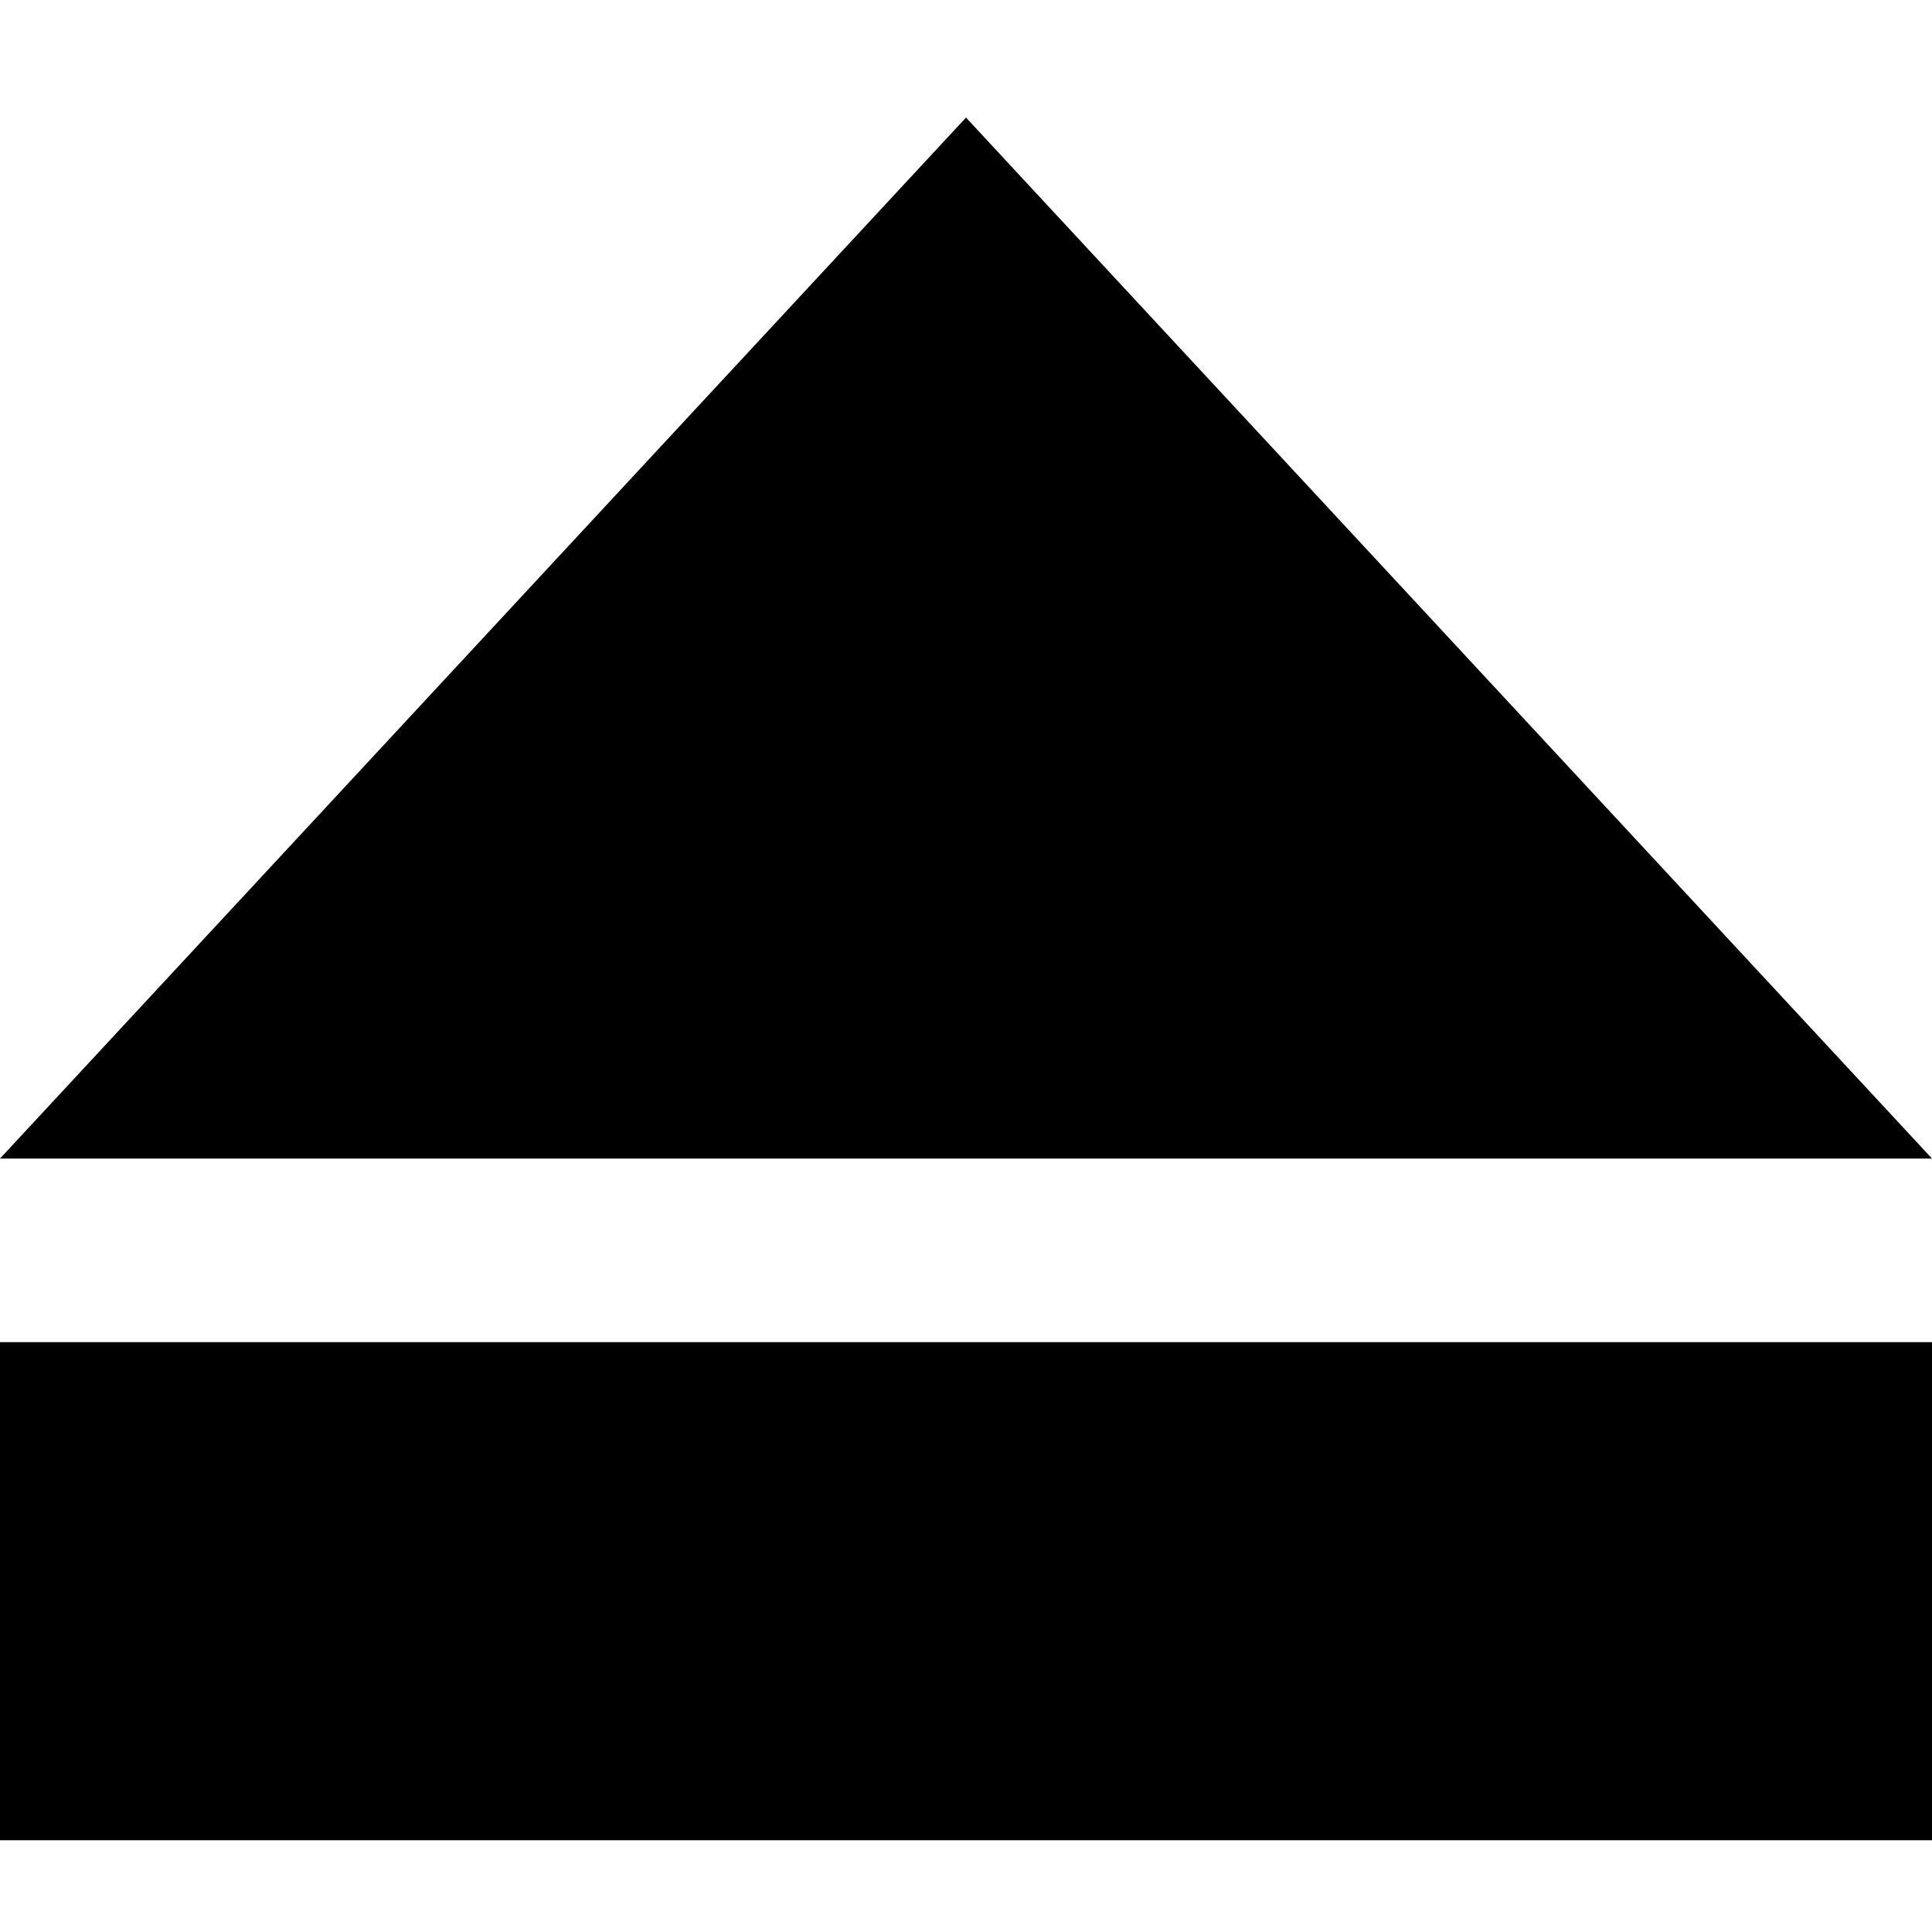
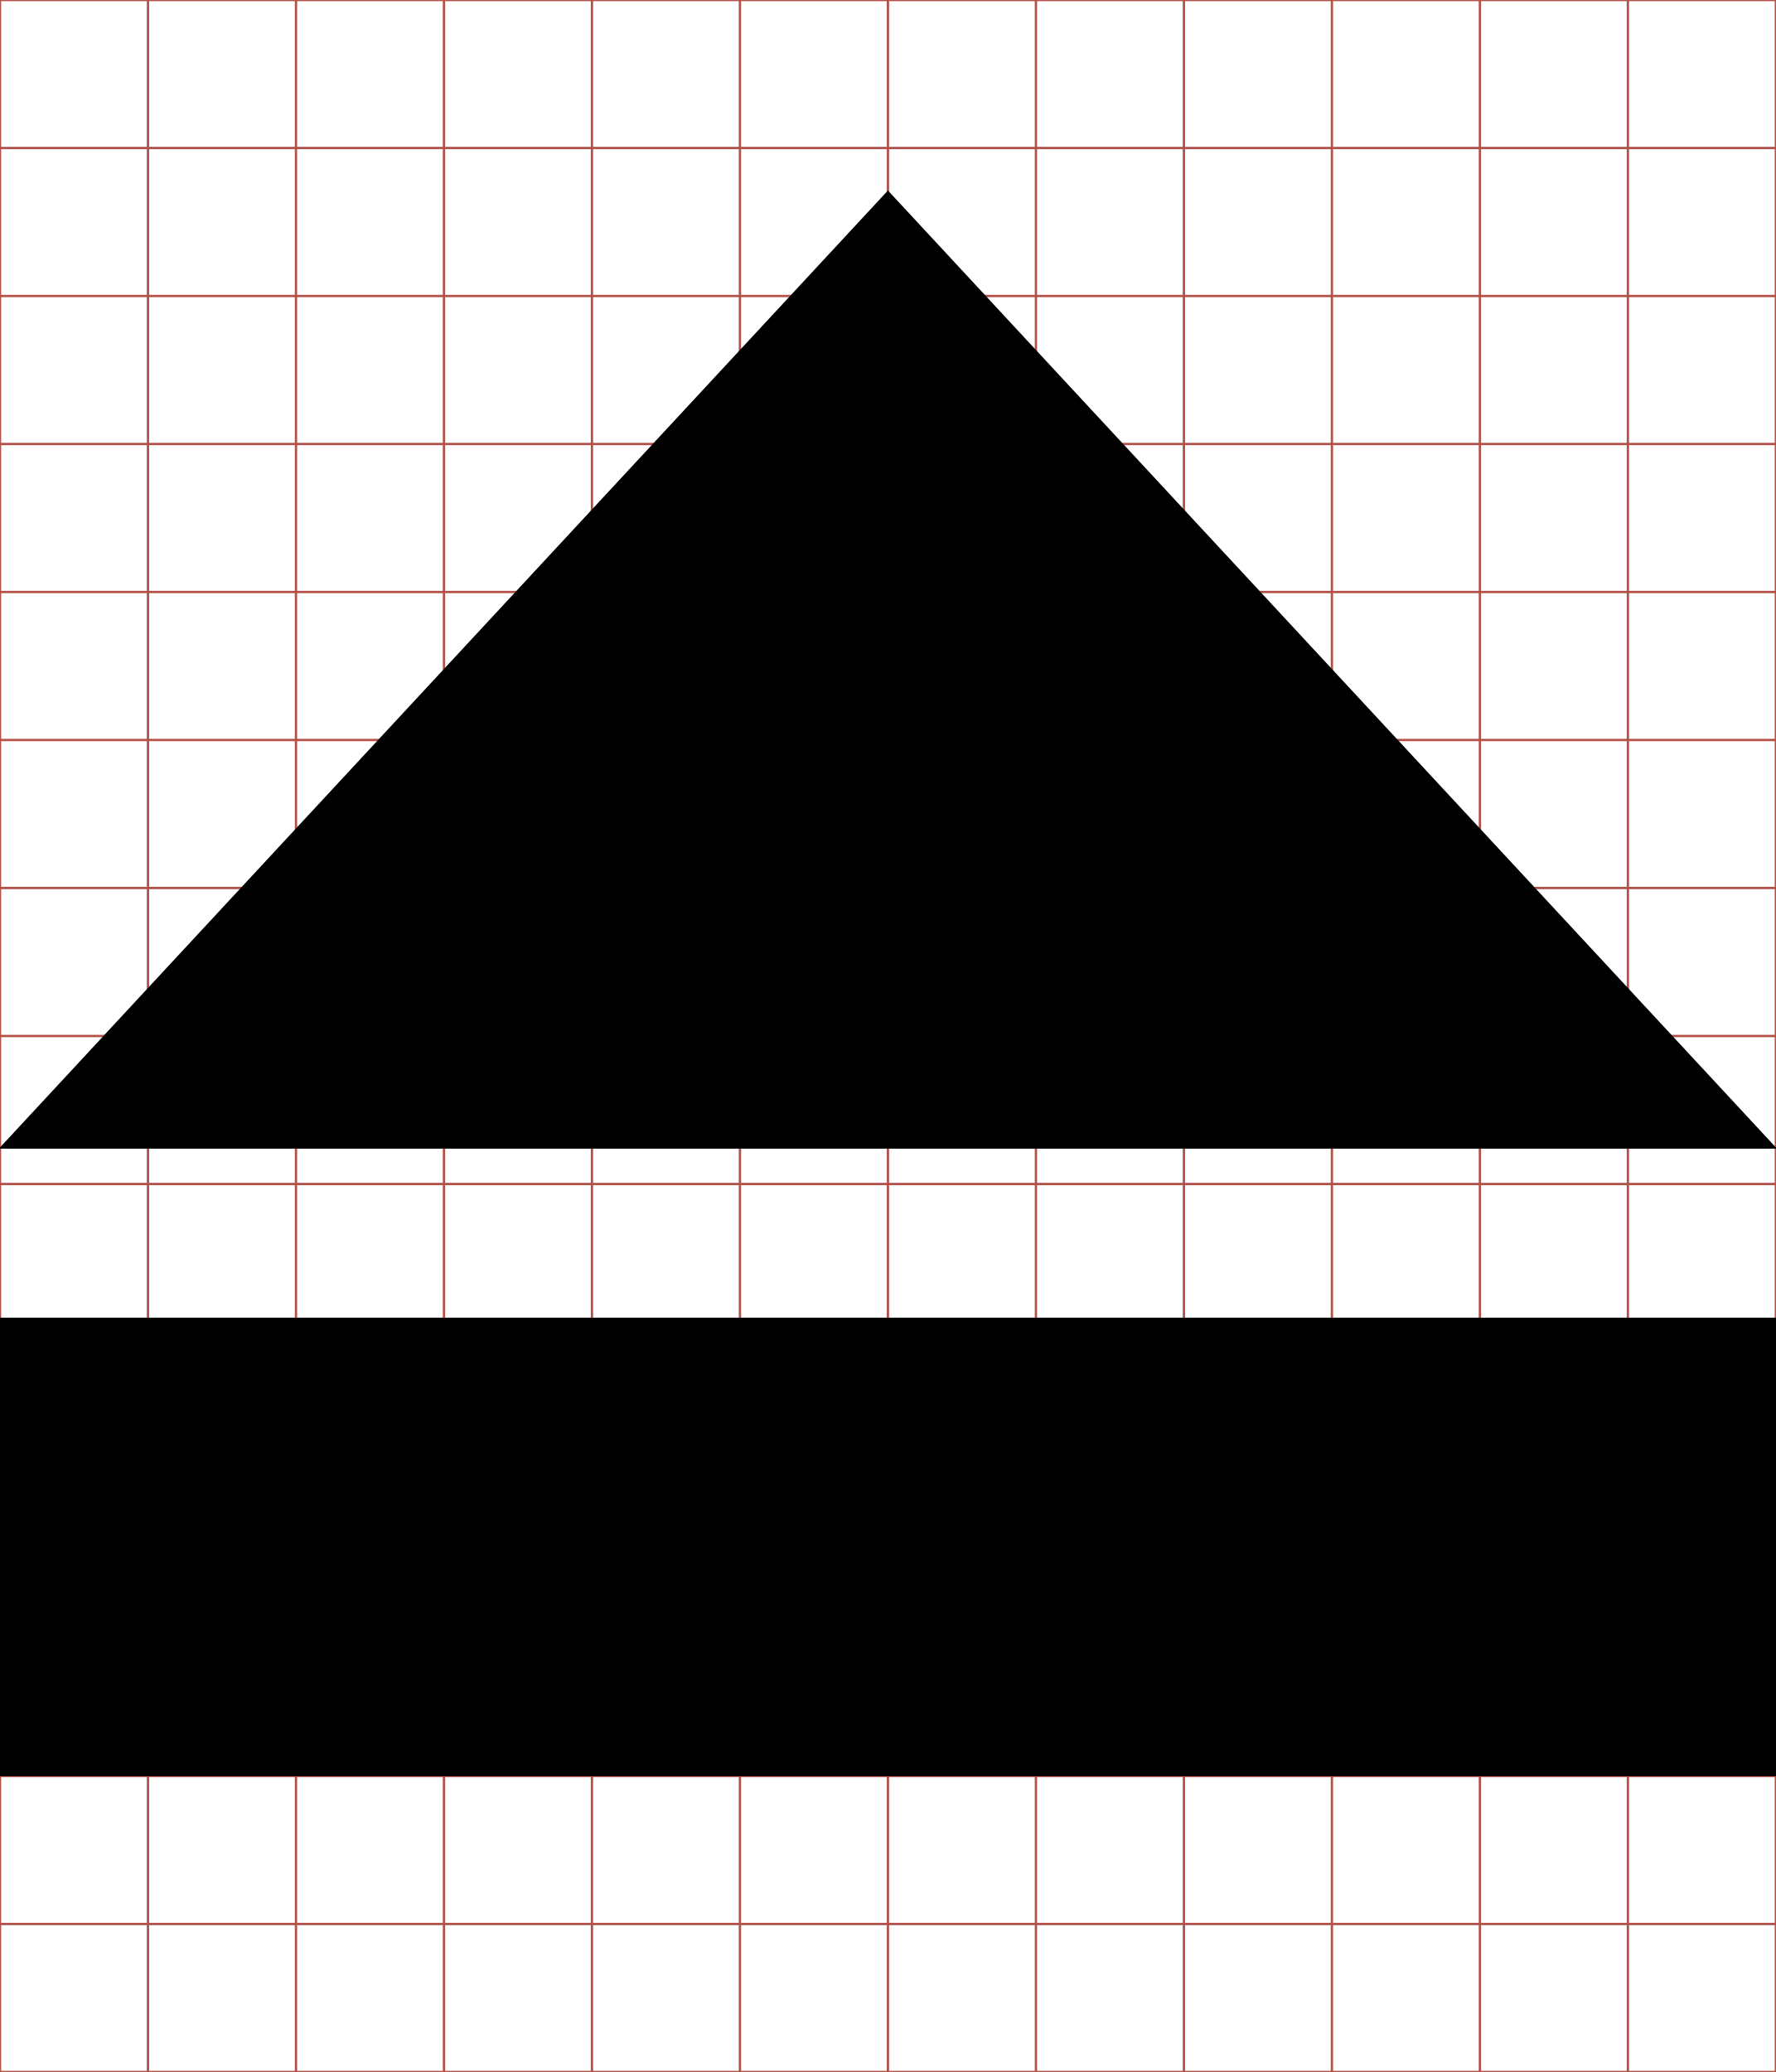
- <svg xmlns="http://www.w3.org/2000/svg" viewBox="0 0 512 512" id="svg2" version="1.1" width="100%" height="100%">
-   <defs id="defs8" />
-   <path d="M256 31.156L0 307.031L512 307.031L256 31.156 z M 0 355.688L0 487.688L512 487.688L512 355.688L0 355.688z" id="path4" />
+ <svg xmlns="http://www.w3.org/2000/svg" id="svg2" style="margin-top:9px;margin-left:10px;" version="1.1" data-tags="remove-circle, cancel, close, remove, delete" height="896" width="768" data-du="" viewBox="0 0 768 896">
+   <defs id="defs32" />
+   <g id="g4" stroke="#B35047">
+     <line id="line6" y2="896" x2="64" x1="64" />
+     <line id="line8" y2="896" x2="128" x1="128" />
+     <line id="line10" y2="896" x2="192" x1="192" />
+     <line id="line12" y2="896" x2="256" x1="256" />
+     <line id="line14" y2="896" x2="320" x1="320" />
+     <line id="line16" y2="896" x2="384" x1="384" />
+     <line id="line18" y2="896" x2="448" x1="448" />
+     <line id="line20" y2="896" x2="512" x1="512" />
+     <line id="line22" y2="896" x2="576" x1="576" />
+     <line id="line24" y2="896" x2="640" x1="640" />
+     <line id="line26" y2="896" x2="704" x1="704" />
+     <line id="line28" y2="64" y1="64" x2="768" />
+     <line id="line30" y2="128" y1="128" x2="768" />
+     <line id="line32" y2="192" y1="192" x2="768" />
+     <line id="line34" y2="256" y1="256" x2="768" />
+     <line id="line36" y2="320" y1="320" x2="768" />
+     <line id="line38" y2="384" y1="384" x2="768" />
+     <line id="line40" y2="448" y1="448" x2="768" />
+     <line id="line42" y2="512" y1="512" x2="768" />
+     <line id="line44" y2="576" y1="576" x2="768" />
+     <line id="line46" y2="640" y1="640" x2="768" />
+     <line id="line48" y2="704" y1="704" x2="768" />
+     <line id="line50" y2="768" y1="768" x2="768" />
+     <line id="line52" y2="832" y1="832" x2="768" />
+     <rect id="rect54" height="896" width="768" y="0" x="0" fill="none" />
+   </g>
+   <path id="path4" d="M 384,82.378 -0.5,496.73 768.5,496.73 384,82.378 z M -0.5,569.809 l 0,198.258 769,0 0,-198.258 -769,0 z" />
</svg>
